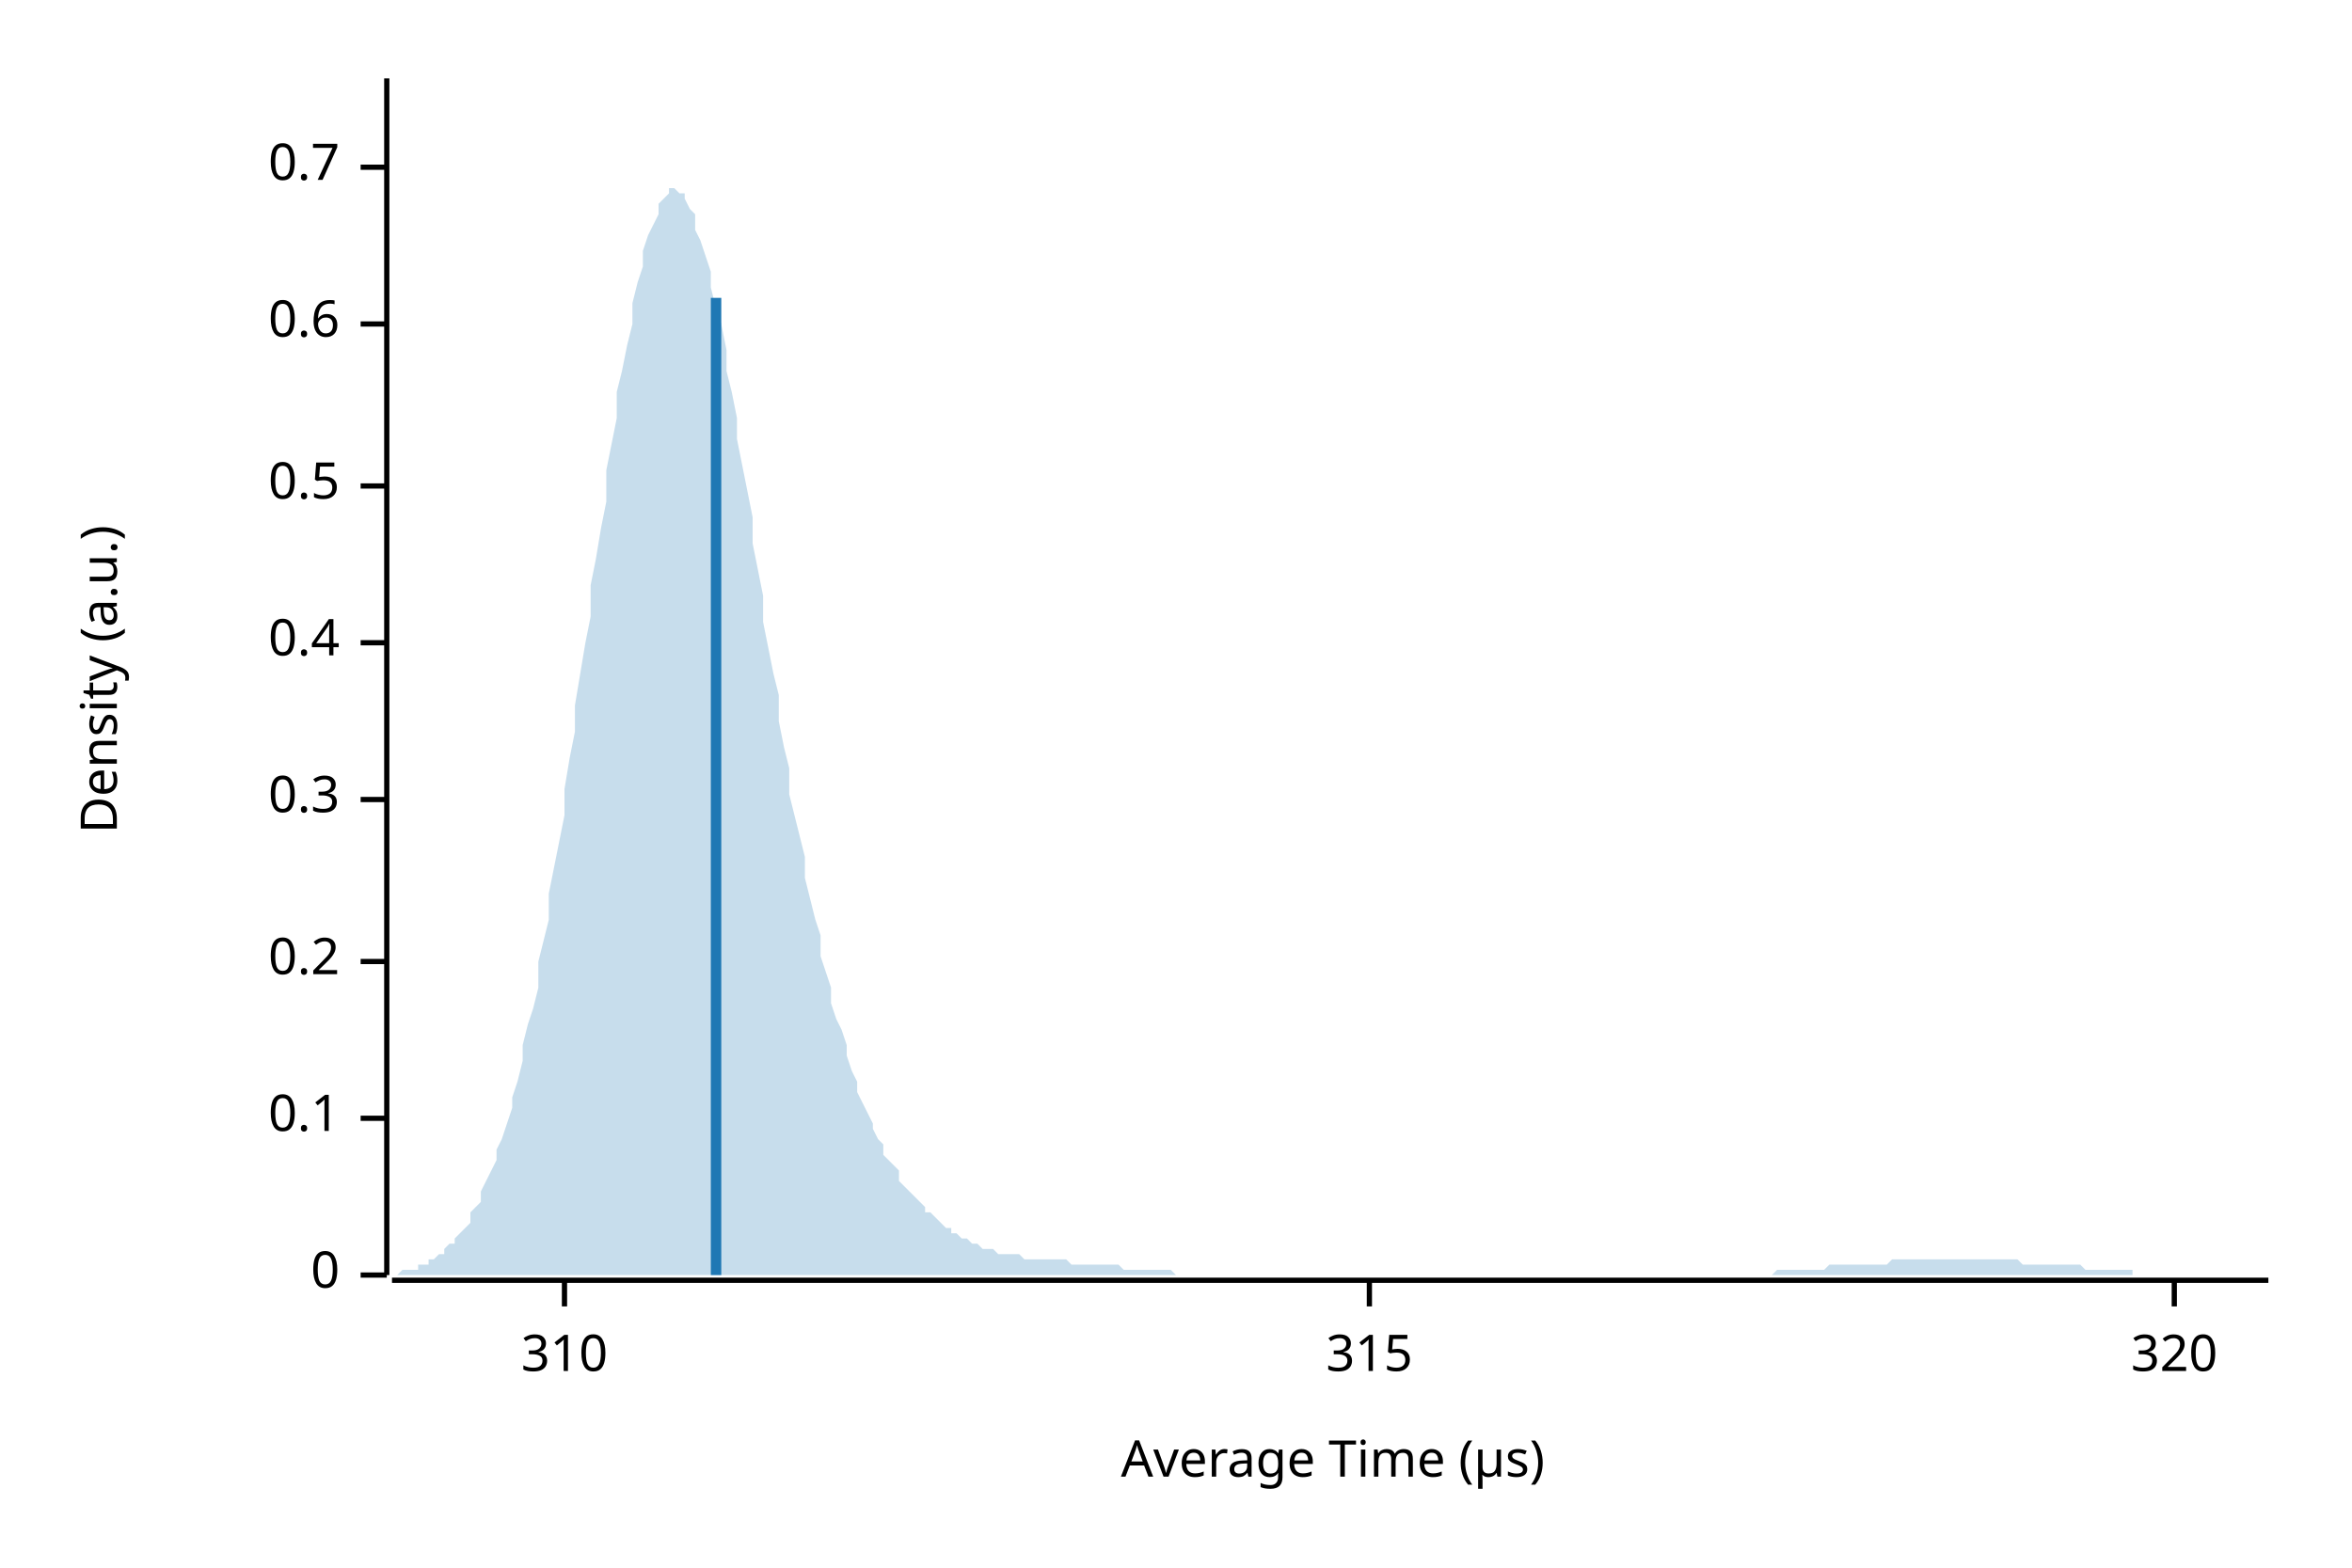
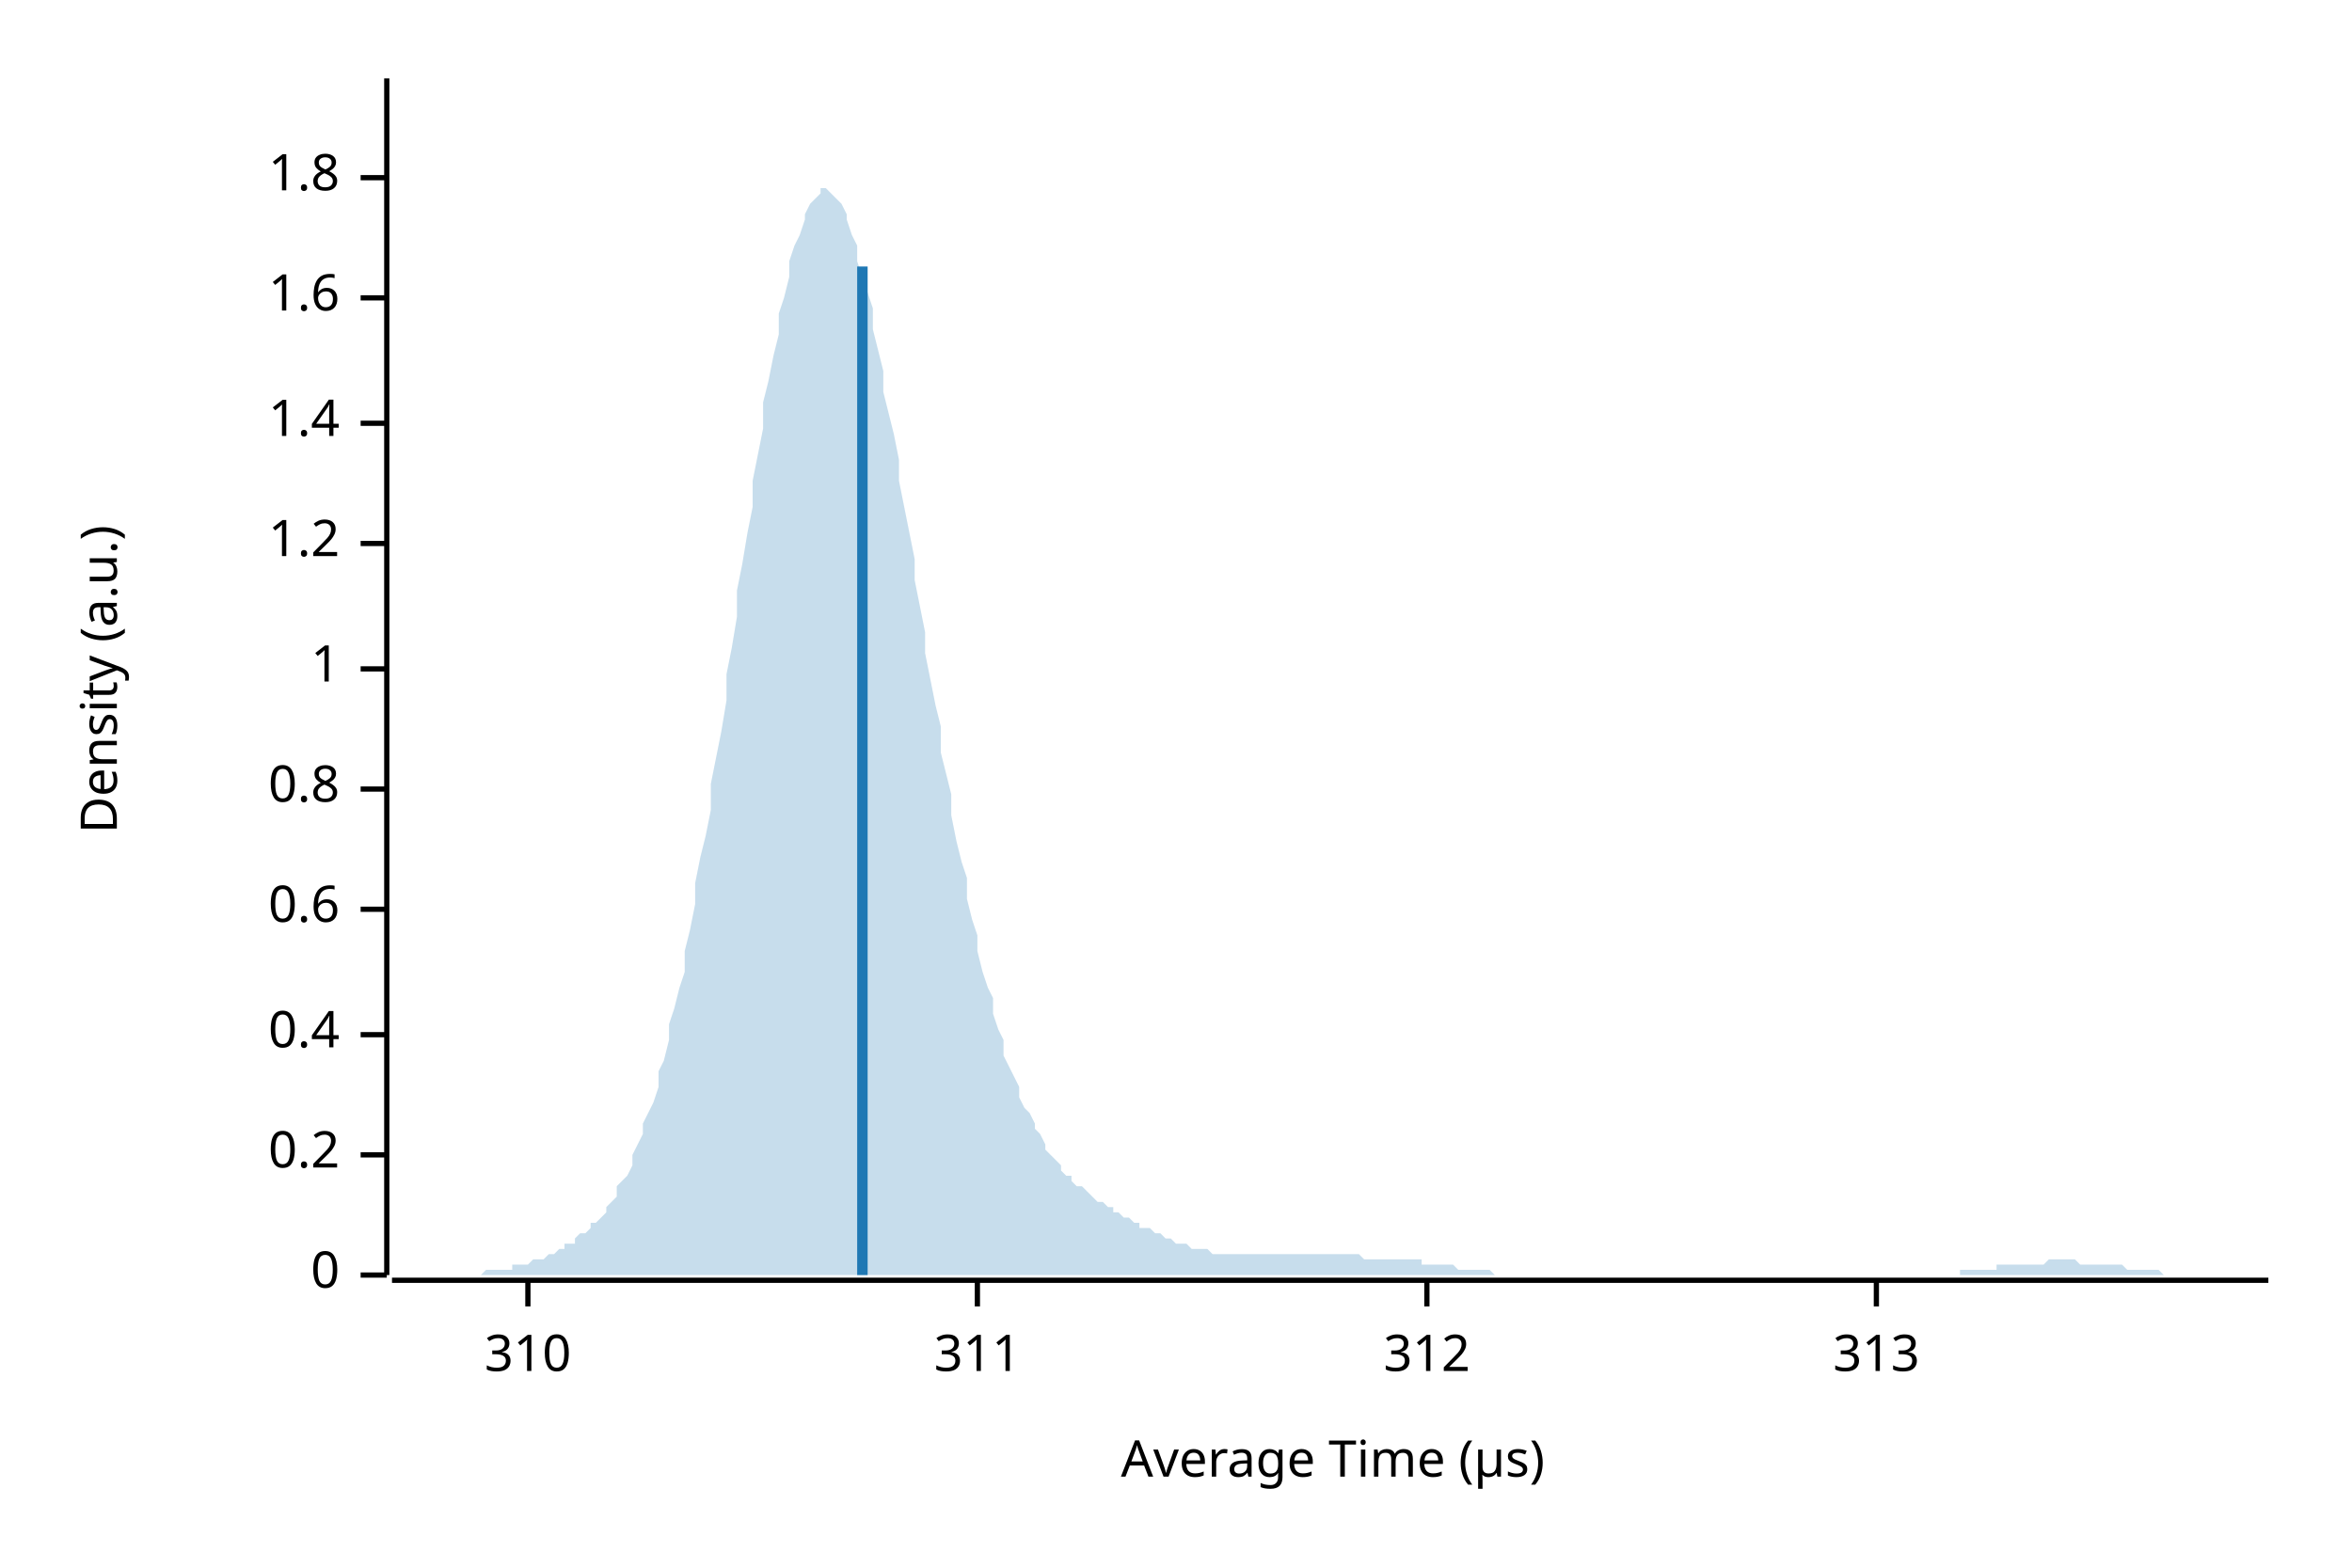
<svg xmlns="http://www.w3.org/2000/svg" width="450" height="300" viewBox="0 0 450 300">
  <text x="15" y="130" dy="0.76em" text-anchor="middle" font-family="sans-serif" font-size="9.677" opacity="1" fill="#000000" transform="rotate(270, 15, 130)">
Density (a.u.)
</text>
  <text x="255" y="285" dy="-0.5ex" text-anchor="middle" font-family="sans-serif" font-size="9.677" opacity="1" fill="#000000">
Average Time (µs)
</text>
  <polyline fill="none" opacity="1" stroke="#000000" stroke-width="1" points="74,15 74,244 " />
  <text x="65" y="244" dy="0.5ex" text-anchor="end" font-family="sans-serif" font-size="9.677" opacity="1" fill="#000000">
0
</text>
  <polyline fill="none" opacity="1" stroke="#000000" stroke-width="1" points="69,244 74,244 " />
-   <text x="65" y="214" dy="0.5ex" text-anchor="end" font-family="sans-serif" font-size="9.677" opacity="1" fill="#000000">
- 0.1
- </text>
-   <polyline fill="none" opacity="1" stroke="#000000" stroke-width="1" points="69,214 74,214 " />
-   <text x="65" y="184" dy="0.5ex" text-anchor="end" font-family="sans-serif" font-size="9.677" opacity="1" fill="#000000">
+   <text x="65" y="221" dy="0.5ex" text-anchor="end" font-family="sans-serif" font-size="9.677" opacity="1" fill="#000000">
0.2
</text>
-   <polyline fill="none" opacity="1" stroke="#000000" stroke-width="1" points="69,184 74,184 " />
-   <text x="65" y="153" dy="0.5ex" text-anchor="end" font-family="sans-serif" font-size="9.677" opacity="1" fill="#000000">
- 0.3
- </text>
-   <polyline fill="none" opacity="1" stroke="#000000" stroke-width="1" points="69,153 74,153 " />
-   <text x="65" y="123" dy="0.5ex" text-anchor="end" font-family="sans-serif" font-size="9.677" opacity="1" fill="#000000">
+   <polyline fill="none" opacity="1" stroke="#000000" stroke-width="1" points="69,221 74,221 " />
+   <text x="65" y="198" dy="0.5ex" text-anchor="end" font-family="sans-serif" font-size="9.677" opacity="1" fill="#000000">
0.4
</text>
-   <polyline fill="none" opacity="1" stroke="#000000" stroke-width="1" points="69,123 74,123 " />
-   <text x="65" y="93" dy="0.5ex" text-anchor="end" font-family="sans-serif" font-size="9.677" opacity="1" fill="#000000">
- 0.5
- </text>
-   <polyline fill="none" opacity="1" stroke="#000000" stroke-width="1" points="69,93 74,93 " />
-   <text x="65" y="62" dy="0.5ex" text-anchor="end" font-family="sans-serif" font-size="9.677" opacity="1" fill="#000000">
+   <polyline fill="none" opacity="1" stroke="#000000" stroke-width="1" points="69,198 74,198 " />
+   <text x="65" y="174" dy="0.5ex" text-anchor="end" font-family="sans-serif" font-size="9.677" opacity="1" fill="#000000">
0.6
</text>
-   <polyline fill="none" opacity="1" stroke="#000000" stroke-width="1" points="69,62 74,62 " />
-   <text x="65" y="32" dy="0.5ex" text-anchor="end" font-family="sans-serif" font-size="9.677" opacity="1" fill="#000000">
- 0.7
+   <polyline fill="none" opacity="1" stroke="#000000" stroke-width="1" points="69,174 74,174 " />
+   <text x="65" y="151" dy="0.5ex" text-anchor="end" font-family="sans-serif" font-size="9.677" opacity="1" fill="#000000">
+ 0.8
</text>
-   <polyline fill="none" opacity="1" stroke="#000000" stroke-width="1" points="69,32 74,32 " />
+   <polyline fill="none" opacity="1" stroke="#000000" stroke-width="1" points="69,151 74,151 " />
+   <text x="65" y="128" dy="0.5ex" text-anchor="end" font-family="sans-serif" font-size="9.677" opacity="1" fill="#000000">
+ 1
+ </text>
+   <polyline fill="none" opacity="1" stroke="#000000" stroke-width="1" points="69,128 74,128 " />
+   <text x="65" y="104" dy="0.5ex" text-anchor="end" font-family="sans-serif" font-size="9.677" opacity="1" fill="#000000">
+ 1.2
+ </text>
+   <polyline fill="none" opacity="1" stroke="#000000" stroke-width="1" points="69,104 74,104 " />
+   <text x="65" y="81" dy="0.5ex" text-anchor="end" font-family="sans-serif" font-size="9.677" opacity="1" fill="#000000">
+ 1.4
+ </text>
+   <polyline fill="none" opacity="1" stroke="#000000" stroke-width="1" points="69,81 74,81 " />
+   <text x="65" y="57" dy="0.5ex" text-anchor="end" font-family="sans-serif" font-size="9.677" opacity="1" fill="#000000">
+ 1.6
+ </text>
+   <polyline fill="none" opacity="1" stroke="#000000" stroke-width="1" points="69,57 74,57 " />
+   <text x="65" y="34" dy="0.5ex" text-anchor="end" font-family="sans-serif" font-size="9.677" opacity="1" fill="#000000">
+ 1.8
+ </text>
+   <polyline fill="none" opacity="1" stroke="#000000" stroke-width="1" points="69,34 74,34 " />
  <polyline fill="none" opacity="1" stroke="#000000" stroke-width="1" points="75,245 434,245 " />
-   <text x="108" y="255" dy="0.76em" text-anchor="middle" font-family="sans-serif" font-size="9.677" opacity="1" fill="#000000">
+   <text x="101" y="255" dy="0.76em" text-anchor="middle" font-family="sans-serif" font-size="9.677" opacity="1" fill="#000000">
310
</text>
-   <polyline fill="none" opacity="1" stroke="#000000" stroke-width="1" points="108,245 108,250 " />
-   <text x="262" y="255" dy="0.76em" text-anchor="middle" font-family="sans-serif" font-size="9.677" opacity="1" fill="#000000">
- 315
+   <polyline fill="none" opacity="1" stroke="#000000" stroke-width="1" points="101,245 101,250 " />
+   <text x="187" y="255" dy="0.76em" text-anchor="middle" font-family="sans-serif" font-size="9.677" opacity="1" fill="#000000">
+ 311
</text>
-   <polyline fill="none" opacity="1" stroke="#000000" stroke-width="1" points="262,245 262,250 " />
-   <text x="416" y="255" dy="0.76em" text-anchor="middle" font-family="sans-serif" font-size="9.677" opacity="1" fill="#000000">
- 320
+   <polyline fill="none" opacity="1" stroke="#000000" stroke-width="1" points="187,245 187,250 " />
+   <text x="273" y="255" dy="0.76em" text-anchor="middle" font-family="sans-serif" font-size="9.677" opacity="1" fill="#000000">
+ 312
</text>
-   <polyline fill="none" opacity="1" stroke="#000000" stroke-width="1" points="416,245 416,250 " />
-   <polygon opacity="0.25" fill="#1F78B4" points="75,244 75,244 76,244 77,243 77,243 78,243 79,243 80,243 80,242 81,242 82,242 82,241 83,241 84,240 85,240 85,239 86,238 87,238 87,237 88,236 89,235 90,234 90,232 91,231 92,230 92,228 93,226 94,224 95,222 95,220 96,218 97,215 98,212 98,210 99,207 100,203 100,200 101,196 102,193 103,189 103,184 104,180 105,176 105,171 106,166 107,161 108,156 108,151 109,145 110,140 110,135 111,129 112,123 113,118 113,112 114,107 115,101 116,96 116,90 117,85 118,80 118,75 119,71 120,66 121,62 121,58 122,54 123,51 123,48 124,45 125,43 126,41 126,39 127,38 128,37 128,36 129,36 130,37 131,37 131,38 132,40 133,41 133,44 134,46 135,49 136,52 136,55 137,59 138,62 139,67 139,71 140,75 141,80 141,84 142,89 143,94 144,99 144,104 145,109 146,114 146,119 147,124 148,129 149,133 149,138 150,143 151,147 151,152 152,156 153,160 154,164 154,168 155,172 156,176 157,179 157,183 158,186 159,189 159,192 160,195 161,197 162,200 162,202 163,205 164,207 164,209 165,211 166,213 167,215 167,216 168,218 169,219 169,221 170,222 171,223 172,224 172,226 173,227 174,228 175,229 175,229 176,230 177,231 177,232 178,232 179,233 180,234 180,234 181,235 182,235 182,236 183,236 184,237 185,237 185,237 186,238 187,238 187,238 188,239 189,239 190,239 190,239 191,240 192,240 192,240 193,240 194,240 195,240 195,240 196,241 197,241 198,241 198,241 199,241 200,241 200,241 201,241 202,241 203,241 203,241 204,241 205,242 205,242 206,242 207,242 208,242 208,242 209,242 210,242 210,242 211,242 212,242 213,242 213,242 214,242 215,243 216,243 216,243 217,243 218,243 218,243 219,243 220,243 221,243 221,243 222,243 223,243 223,243 224,243 225,244 226,244 226,244 227,244 228,244 228,244 229,244 230,244 231,244 231,244 232,244 233,244 233,244 234,244 235,244 236,244 236,244 237,244 238,244 239,244 239,244 240,244 241,244 241,244 242,244 243,244 244,244 244,244 245,244 246,244 246,244 247,244 248,244 249,244 249,244 250,244 251,244 251,244 252,244 253,244 254,244 254,244 255,244 256,244 257,244 257,244 258,244 259,244 259,244 260,244 261,244 262,244 262,244 263,244 264,244 264,244 265,244 266,244 267,244 267,244 268,244 269,244 269,244 270,244 271,244 272,244 272,244 273,244 274,244 275,244 275,244 276,244 277,244 277,244 278,244 279,244 280,244 280,244 281,244 282,244 282,244 283,244 284,244 285,244 285,244 286,244 287,244 287,244 288,244 289,244 290,244 290,244 291,244 292,244 292,244 293,244 294,244 295,244 295,244 296,244 297,244 298,244 298,244 299,244 300,244 300,244 301,244 302,244 303,244 303,244 304,244 305,244 305,244 306,244 307,244 308,244 308,244 309,244 310,244 310,244 311,244 312,244 313,244 313,244 314,244 315,244 316,244 316,244 317,244 318,244 318,244 319,244 320,244 321,244 321,244 322,244 323,244 323,244 324,244 325,244 326,244 326,244 327,244 328,244 328,244 329,244 330,244 331,244 331,244 332,244 333,244 333,244 334,244 335,244 336,244 336,244 337,244 338,244 339,244 339,244 340,243 341,243 341,243 342,243 343,243 344,243 344,243 345,243 346,243 346,243 347,243 348,243 349,243 349,243 350,242 351,242 351,242 352,242 353,242 354,242 354,242 355,242 356,242 357,242 357,242 358,242 359,242 359,242 360,242 361,242 362,241 362,241 363,241 364,241 364,241 365,241 366,241 367,241 367,241 368,241 369,241 369,241 370,241 371,241 372,241 372,241 373,241 374,241 375,241 375,241 376,241 377,241 377,241 378,241 379,241 380,241 380,241 381,241 382,241 382,241 383,241 384,241 385,241 385,241 386,241 387,242 387,242 388,242 389,242 390,242 390,242 391,242 392,242 392,242 393,242 394,242 395,242 395,242 396,242 397,242 398,242 398,242 399,243 400,243 400,243 401,243 402,243 403,243 403,243 404,243 405,243 405,243 406,243 407,243 408,243 408,244 409,244 410,244 410,244 411,244 412,244 413,244 413,244 414,244 415,244 416,244 416,244 417,244 418,244 418,244 419,244 420,244 421,244 421,244 422,244 423,244 423,244 424,244 425,244 426,244 426,244 427,244 428,244 428,244 429,244 430,244 431,244 431,244 432,244 433,244 434,244 434,244 75,244 " />
-   <polyline fill="none" opacity="1" stroke="#1F78B4" stroke-width="2" points="137,244 137,57 " />
+   <polyline fill="none" opacity="1" stroke="#000000" stroke-width="1" points="273,245 273,250 " />
+   <text x="359" y="255" dy="0.76em" text-anchor="middle" font-family="sans-serif" font-size="9.677" opacity="1" fill="#000000">
+ 313
+ </text>
+   <polyline fill="none" opacity="1" stroke="#000000" stroke-width="1" points="359,245 359,250 " />
+   <polygon opacity="0.25" fill="#1F78B4" points="75,244 75,244 76,244 77,244 77,244 78,244 79,244 80,244 80,244 81,244 82,244 82,244 83,244 84,244 85,244 85,244 86,244 87,244 87,244 88,244 89,244 90,244 90,244 91,244 92,244 92,244 93,243 94,243 95,243 95,243 96,243 97,243 98,243 98,242 99,242 100,242 100,242 101,242 102,241 103,241 103,241 104,241 105,240 105,240 106,240 107,239 108,239 108,238 109,238 110,238 110,237 111,236 112,236 113,235 113,234 114,234 115,233 116,232 116,231 117,230 118,229 118,227 119,226 120,225 121,223 121,221 122,219 123,217 123,215 124,213 125,211 126,208 126,205 127,203 128,199 128,196 129,193 130,189 131,186 131,182 132,178 133,173 133,169 134,164 135,160 136,155 136,150 137,145 138,140 139,134 139,129 140,124 141,118 141,113 142,108 143,102 144,97 144,92 145,87 146,82 146,77 147,73 148,68 149,64 149,60 150,57 151,53 151,50 152,47 153,45 154,42 154,41 155,39 156,38 157,37 157,36 158,36 159,37 159,37 160,38 161,39 162,41 162,42 163,45 164,47 164,50 165,53 166,56 167,59 167,63 168,67 169,71 169,75 170,79 171,83 172,88 172,92 173,97 174,102 175,107 175,111 176,116 177,121 177,125 178,130 179,135 180,139 180,144 181,148 182,152 182,156 183,161 184,165 185,168 185,172 186,176 187,179 187,182 188,186 189,189 190,191 190,194 191,197 192,199 192,202 193,204 194,206 195,208 195,210 196,212 197,213 198,215 198,216 199,217 200,219 200,220 201,221 202,222 203,223 203,224 204,225 205,225 205,226 206,227 207,227 208,228 208,228 209,229 210,230 210,230 211,230 212,231 213,231 213,232 214,232 215,233 216,233 216,233 217,234 218,234 218,235 219,235 220,235 221,236 221,236 222,236 223,237 223,237 224,237 225,238 226,238 226,238 227,238 228,239 228,239 229,239 230,239 231,239 231,239 232,240 233,240 233,240 234,240 235,240 236,240 236,240 237,240 238,240 239,240 239,240 240,240 241,240 241,240 242,240 243,240 244,240 244,240 245,240 246,240 246,240 247,240 248,240 249,240 249,240 250,240 251,240 251,240 252,240 253,240 254,240 254,240 255,240 256,240 257,240 257,240 258,240 259,240 259,240 260,240 261,241 262,241 262,241 263,241 264,241 264,241 265,241 266,241 267,241 267,241 268,241 269,241 269,241 270,241 271,241 272,241 272,242 273,242 274,242 275,242 275,242 276,242 277,242 277,242 278,242 279,243 280,243 280,243 281,243 282,243 282,243 283,243 284,243 285,243 285,243 286,244 287,244 287,244 288,244 289,244 290,244 290,244 291,244 292,244 292,244 293,244 294,244 295,244 295,244 296,244 297,244 298,244 298,244 299,244 300,244 300,244 301,244 302,244 303,244 303,244 304,244 305,244 305,244 306,244 307,244 308,244 308,244 309,244 310,244 310,244 311,244 312,244 313,244 313,244 314,244 315,244 316,244 316,244 317,244 318,244 318,244 319,244 320,244 321,244 321,244 322,244 323,244 323,244 324,244 325,244 326,244 326,244 327,244 328,244 328,244 329,244 330,244 331,244 331,244 332,244 333,244 333,244 334,244 335,244 336,244 336,244 337,244 338,244 339,244 339,244 340,244 341,244 341,244 342,244 343,244 344,244 344,244 345,244 346,244 346,244 347,244 348,244 349,244 349,244 350,244 351,244 351,244 352,244 353,244 354,244 354,244 355,244 356,244 357,244 357,244 358,244 359,244 359,244 360,244 361,244 362,244 362,244 363,244 364,244 364,244 365,244 366,244 367,244 367,244 368,244 369,244 369,244 370,244 371,244 372,244 372,244 373,244 374,244 375,244 375,243 376,243 377,243 377,243 378,243 379,243 380,243 380,243 381,243 382,243 382,242 383,242 384,242 385,242 385,242 386,242 387,242 387,242 388,242 389,242 390,242 390,242 391,242 392,241 392,241 393,241 394,241 395,241 395,241 396,241 397,241 398,242 398,242 399,242 400,242 400,242 401,242 402,242 403,242 403,242 404,242 405,242 405,242 406,242 407,243 408,243 408,243 409,243 410,243 410,243 411,243 412,243 413,243 413,243 414,244 415,244 416,244 416,244 417,244 418,244 418,244 419,244 420,244 421,244 421,244 422,244 423,244 423,244 424,244 425,244 426,244 426,244 427,244 428,244 428,244 429,244 430,244 431,244 431,244 432,244 433,244 434,244 434,244 75,244 " />
+   <polyline fill="none" opacity="1" stroke="#1F78B4" stroke-width="2" points="165,244 165,51 " />
</svg>
